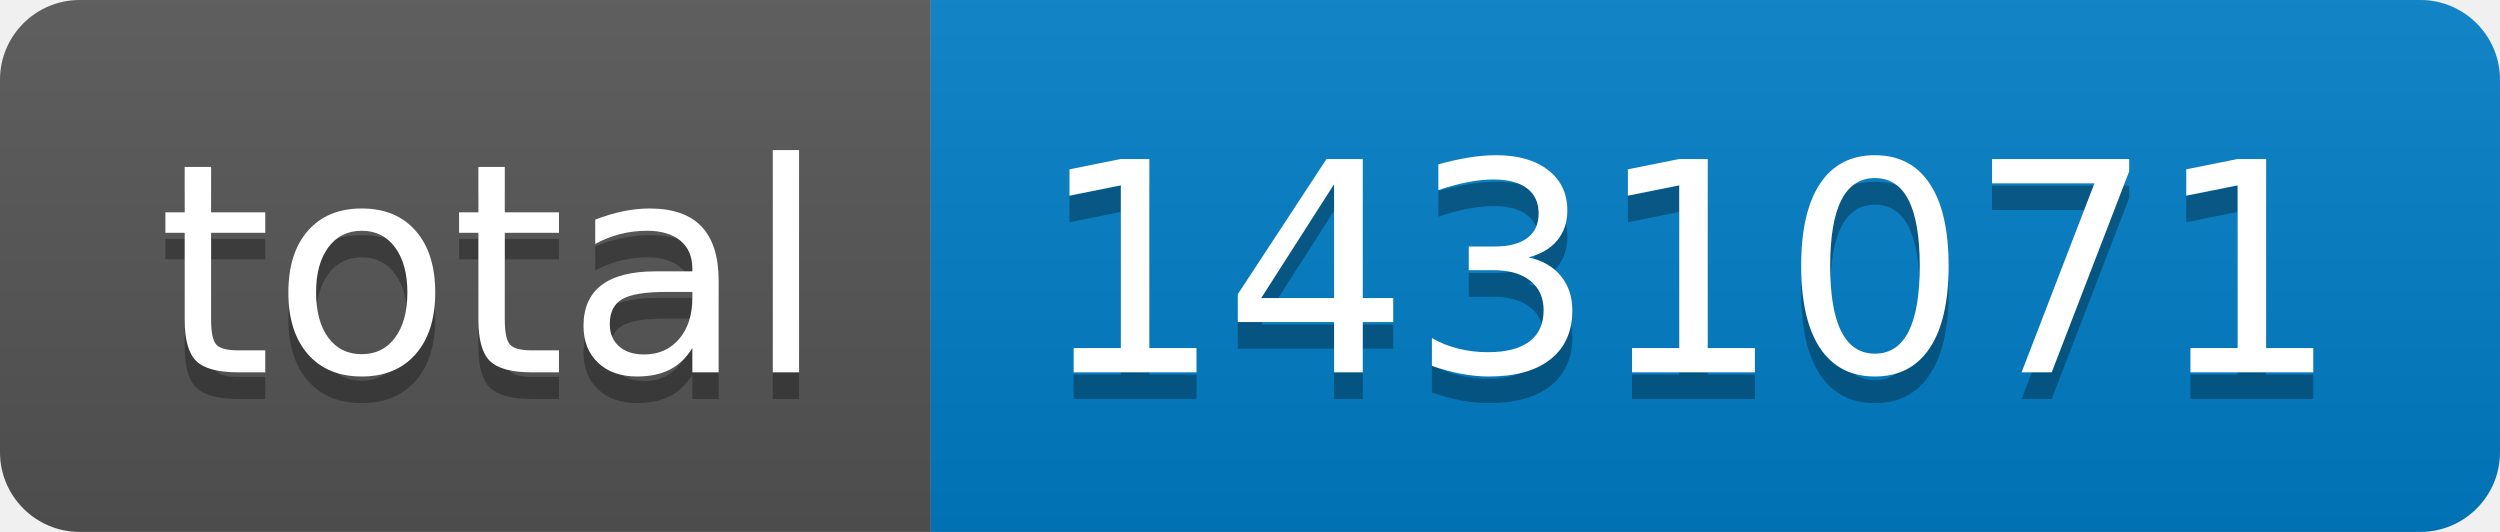
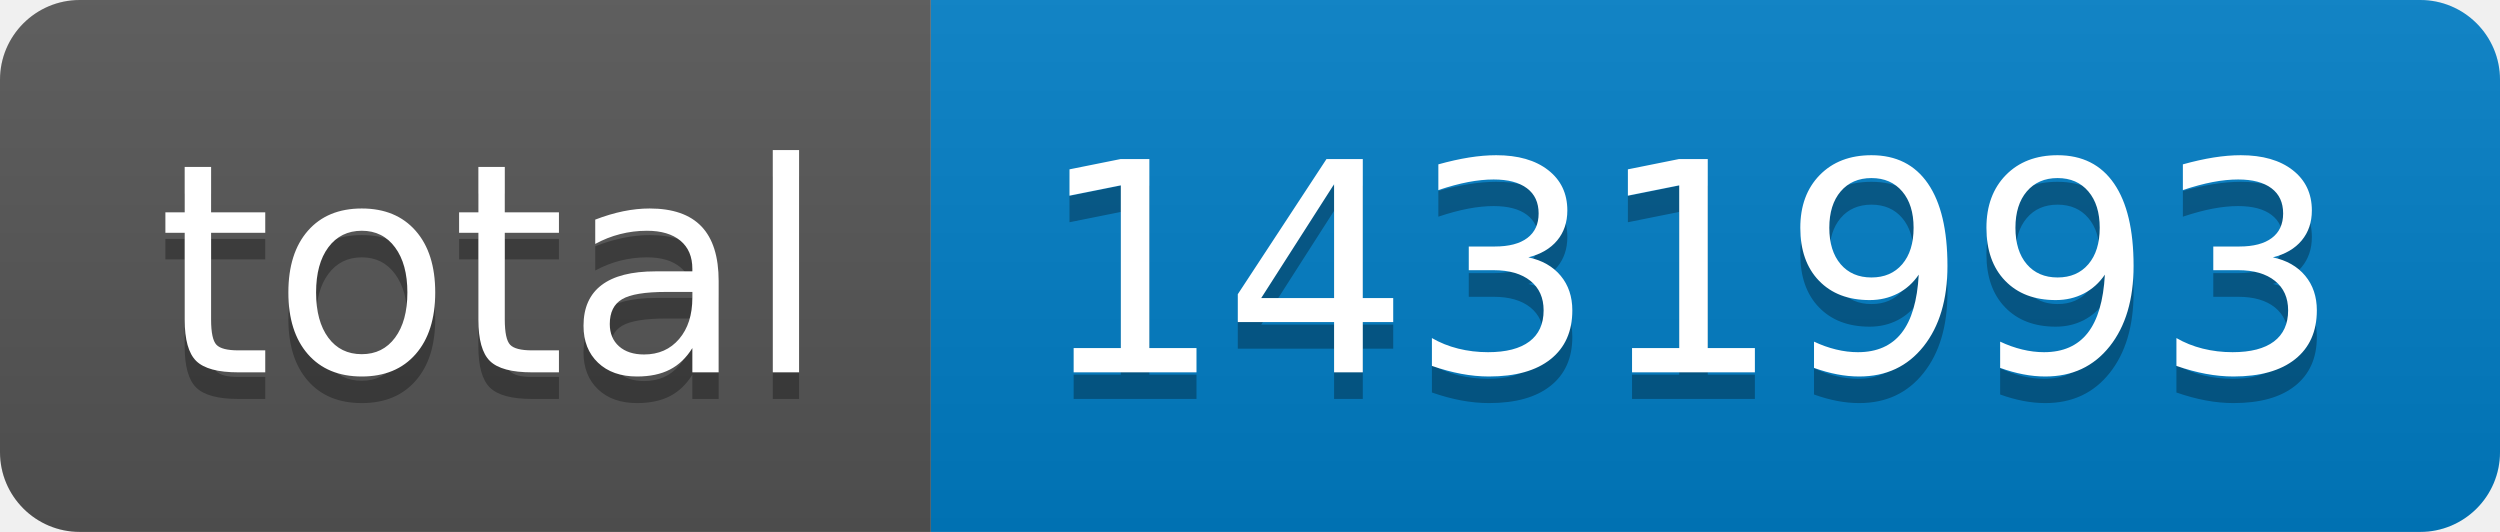
- <svg xmlns="http://www.w3.org/2000/svg" width="94" height="20" role="img" aria-label="total: 1431071">
+ <svg xmlns="http://www.w3.org/2000/svg" width="94" height="20" role="img" aria-label="total: 1431993">
  <linearGradient id="s" x2="0" y2="100%">
    <stop offset="0" stop-color="#bbb" stop-opacity=".1" />
    <stop offset="1" stop-opacity=".1" />
  </linearGradient>
  <clipPath id="r">
    <rect width="94" height="20" rx="3" fill="#fff" />
  </clipPath>
  <g clip-path="url(#r)">
    <rect width="35" height="20" fill="#555" />
    <rect x="35" width="59" height="20" fill="#007ec6" />
    <rect width="94" height="20" fill="url(#s)" />
  </g>
  <g fill="#fff" text-anchor="middle" font-family="Verdana,Geneva,DejaVu Sans,sans-serif" text-rendering="geometricPrecision" font-size="110">
    <text aria-hidden="true" x="185" y="150" fill="#010101" fill-opacity=".3" transform="scale(.1)" textLength="250">total</text>
    <text x="185" y="140" transform="scale(.1)" fill="#fff" textLength="250">total</text>
-     <text aria-hidden="true" x="635" y="150" fill="#010101" fill-opacity=".3" transform="scale(.1)" textLength="490">1431071</text>
-     <text x="635" y="140" transform="scale(.1)" fill="#fff" textLength="490">1431071</text>
+     <text aria-hidden="true" x="635" y="150" fill="#010101" fill-opacity=".3" transform="scale(.1)" textLength="490">1431993</text>
+     <text x="635" y="140" transform="scale(.1)" fill="#fff" textLength="490">1431993</text>
  </g>
</svg>
